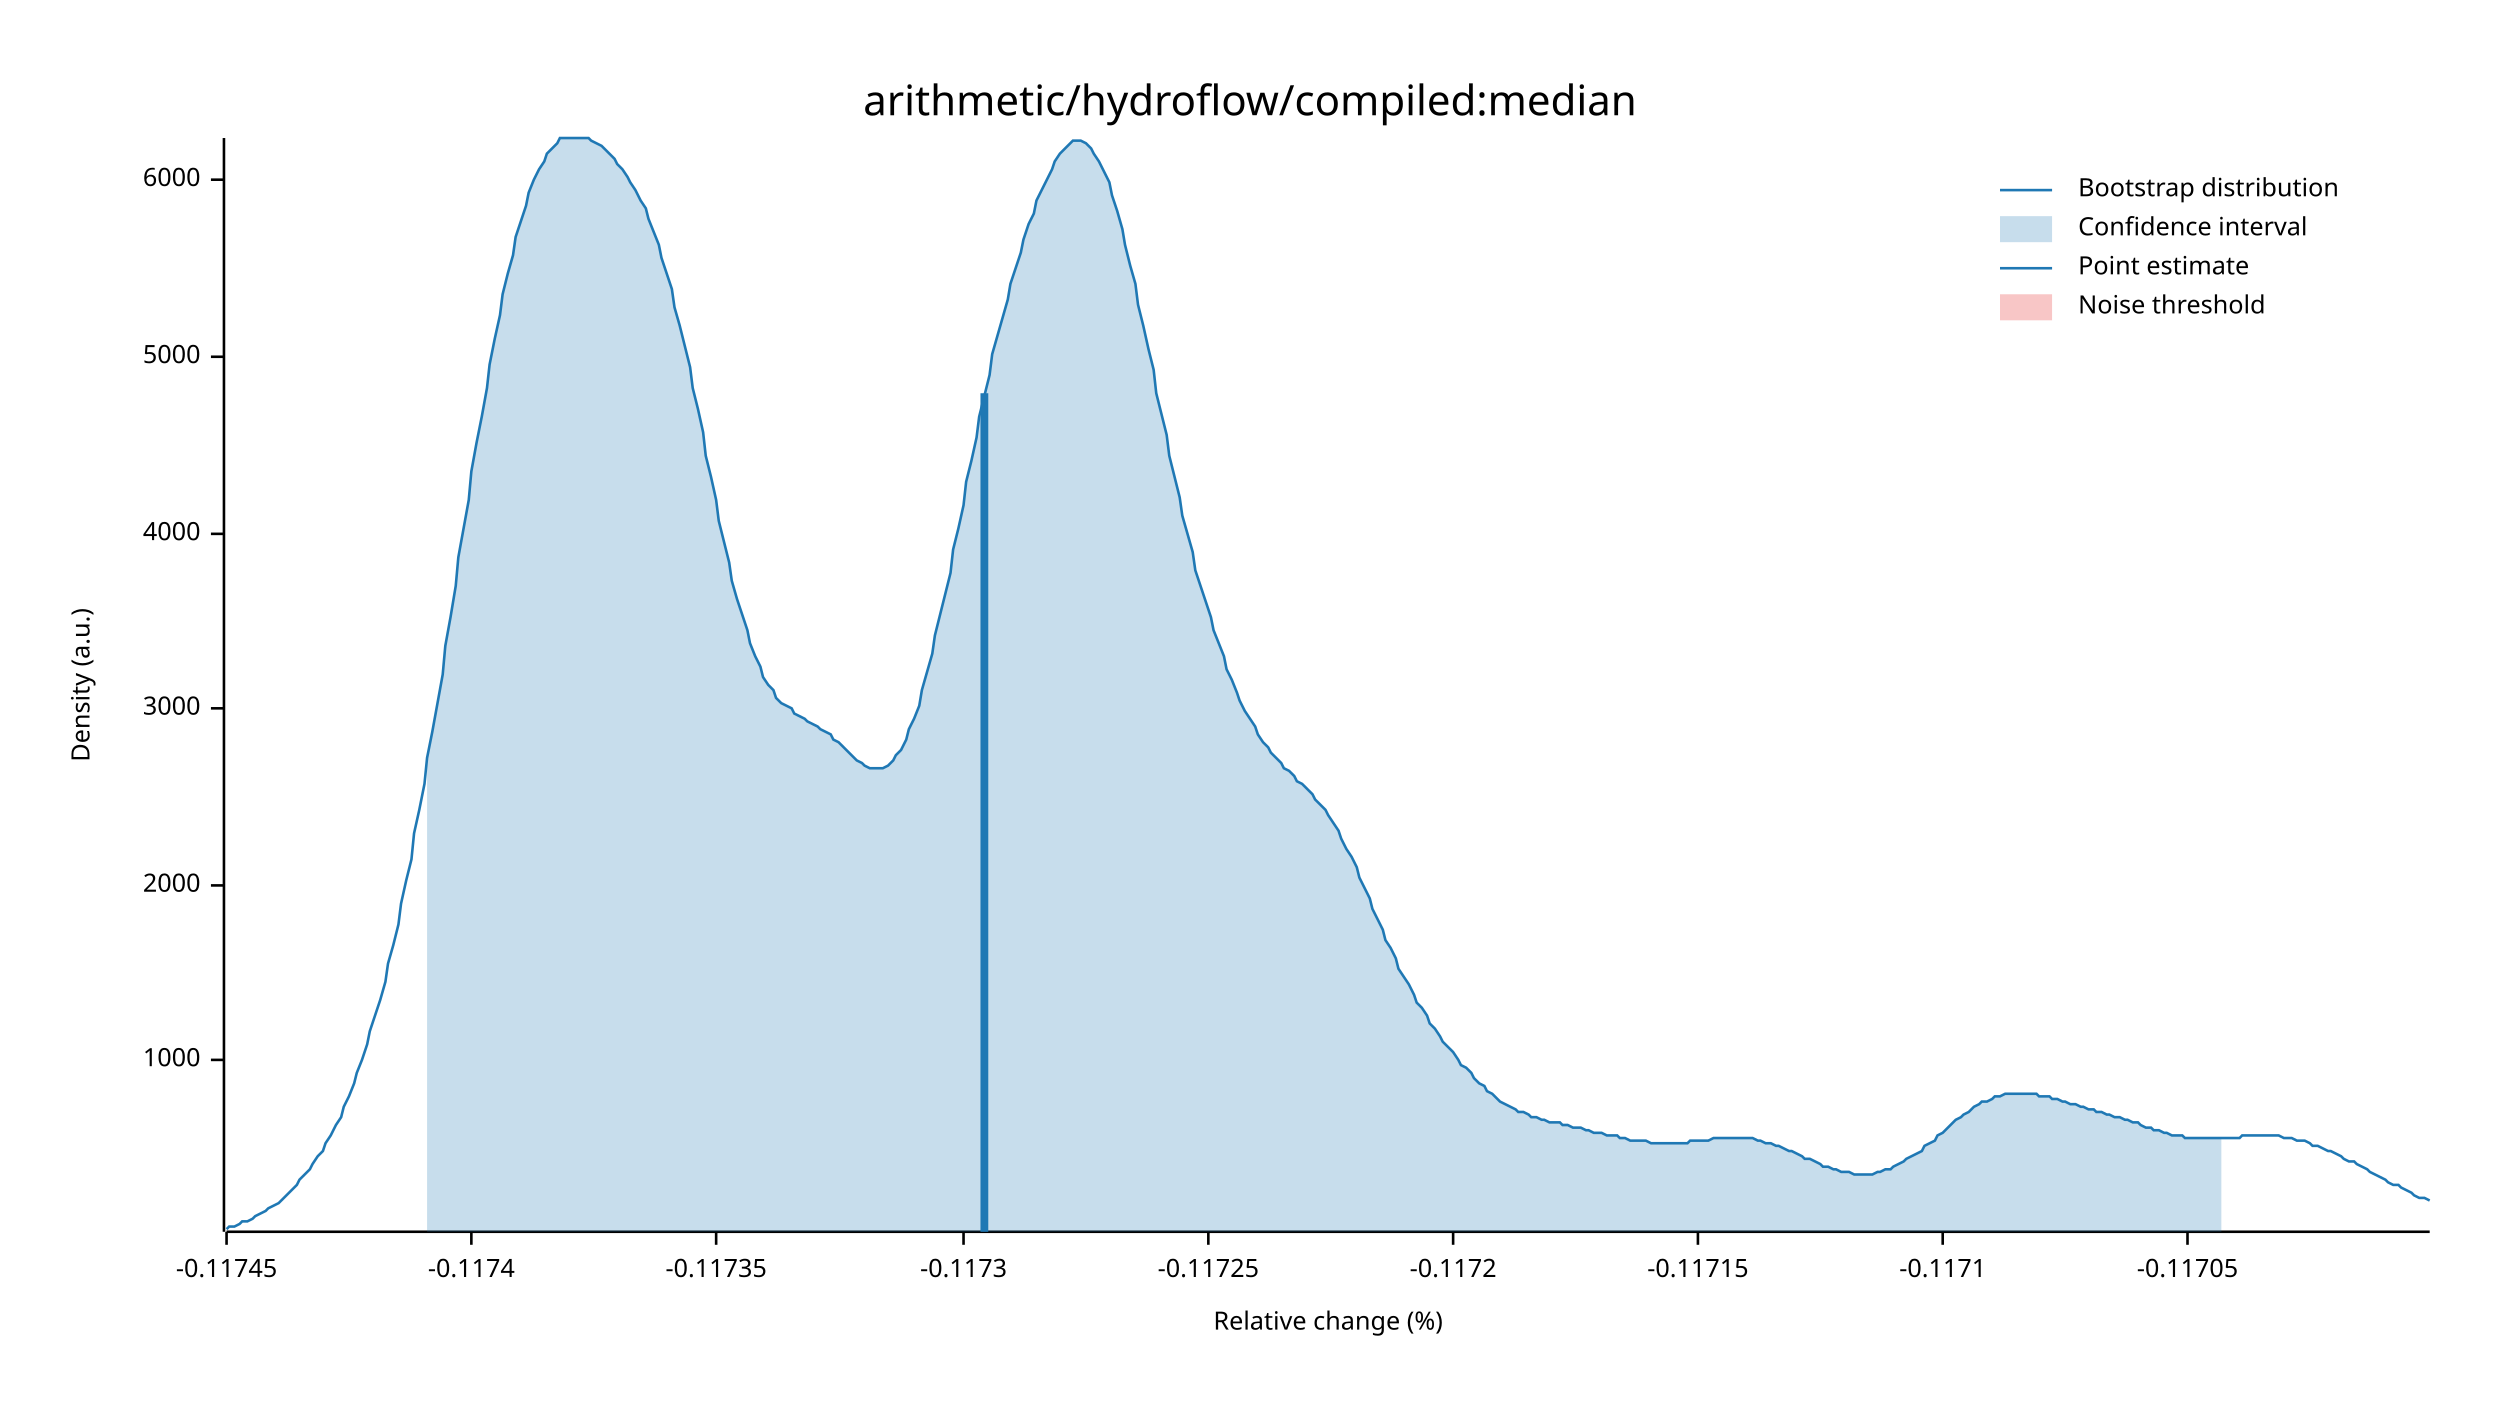
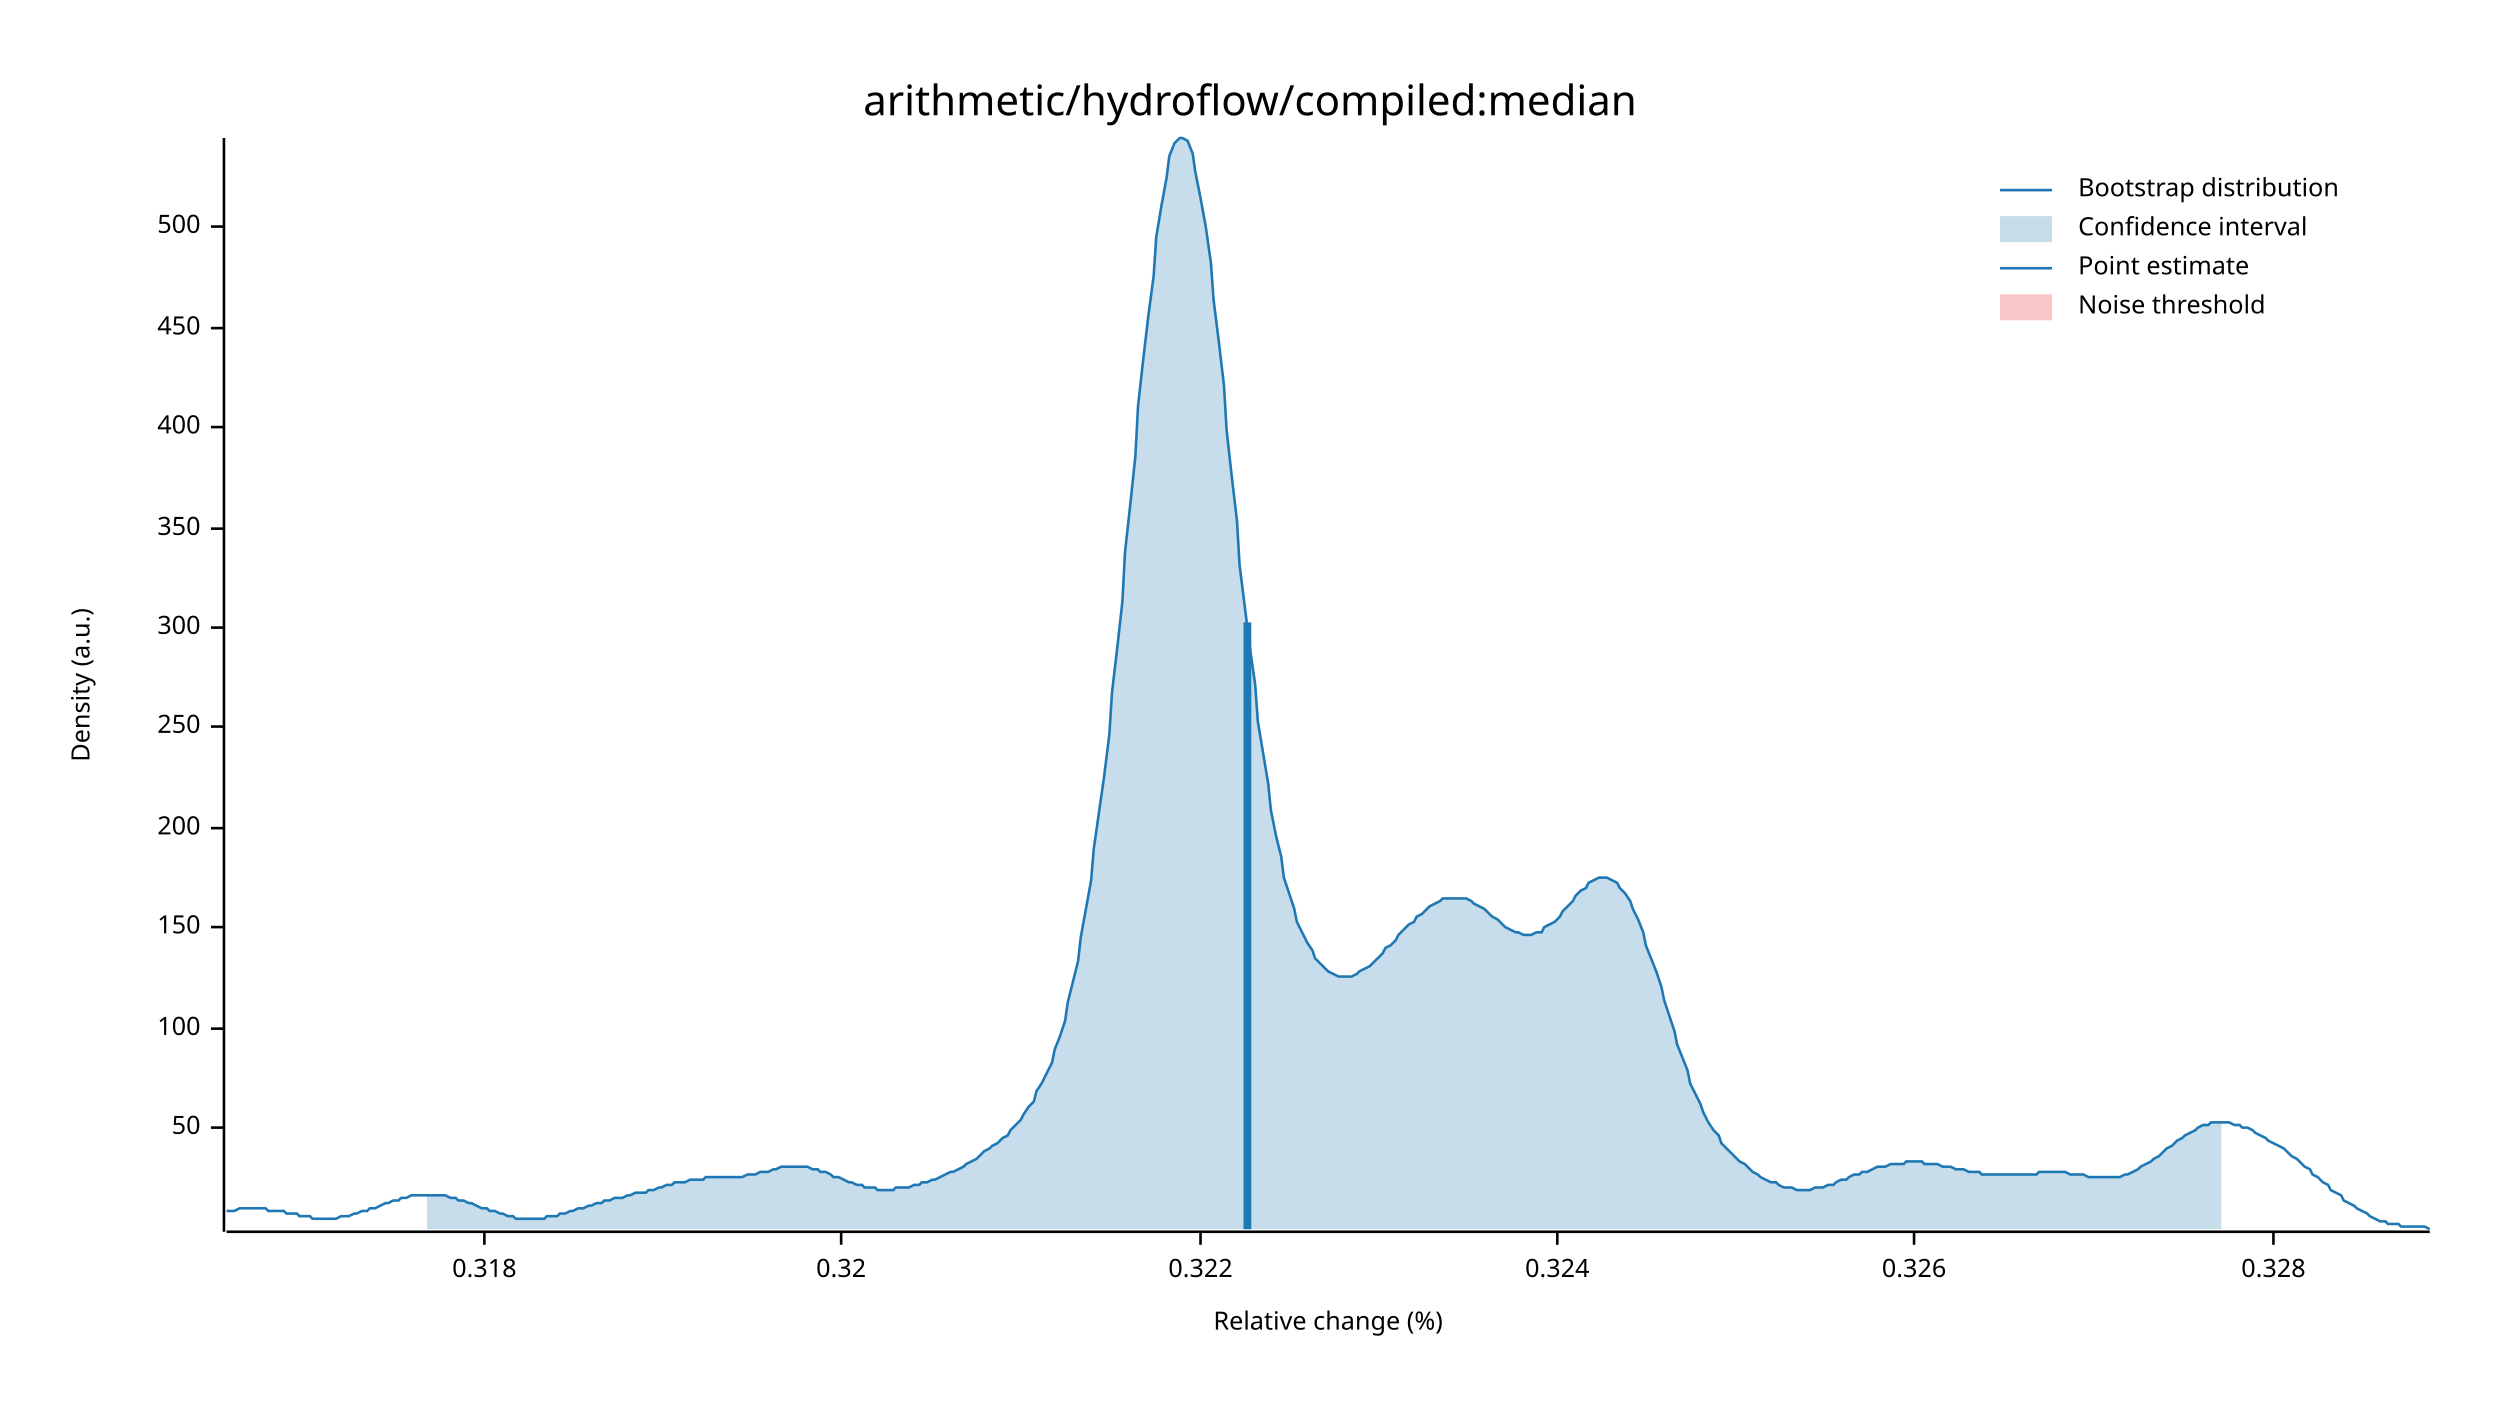
<svg xmlns="http://www.w3.org/2000/svg" width="960" height="540" viewBox="0 0 960 540">
  <text x="480" y="32" dy="0.76em" text-anchor="middle" font-family="sans-serif" font-size="16.129" opacity="1" fill="#000000">
arithmetic/hydroflow/compiled:median
</text>
  <text x="27" y="263" dy="0.76em" text-anchor="middle" font-family="sans-serif" font-size="9.677" opacity="1" fill="#000000" transform="rotate(270, 27, 263)">
Density (a.u.)
</text>
  <text x="510" y="513" dy="-0.5ex" text-anchor="middle" font-family="sans-serif" font-size="9.677" opacity="1" fill="#000000">
Relative change (%)
</text>
  <polyline fill="none" opacity="1" stroke="#000000" stroke-width="1" points="86,53 86,473 " />
-   <text x="77" y="407" dy="0.5ex" text-anchor="end" font-family="sans-serif" font-size="9.677" opacity="1" fill="#000000">
- 1000
+   <text x="77" y="433" dy="0.5ex" text-anchor="end" font-family="sans-serif" font-size="9.677" opacity="1" fill="#000000">
+ 50
</text>
-   <polyline fill="none" opacity="1" stroke="#000000" stroke-width="1" points="81,407 86,407 " />
-   <text x="77" y="340" dy="0.5ex" text-anchor="end" font-family="sans-serif" font-size="9.677" opacity="1" fill="#000000">
- 2000
+   <polyline fill="none" opacity="1" stroke="#000000" stroke-width="1" points="81,433 86,433 " />
+   <text x="77" y="395" dy="0.5ex" text-anchor="end" font-family="sans-serif" font-size="9.677" opacity="1" fill="#000000">
+ 100
</text>
-   <polyline fill="none" opacity="1" stroke="#000000" stroke-width="1" points="81,340 86,340 " />
-   <text x="77" y="272" dy="0.5ex" text-anchor="end" font-family="sans-serif" font-size="9.677" opacity="1" fill="#000000">
- 3000
+   <polyline fill="none" opacity="1" stroke="#000000" stroke-width="1" points="81,395 86,395 " />
+   <text x="77" y="356" dy="0.5ex" text-anchor="end" font-family="sans-serif" font-size="9.677" opacity="1" fill="#000000">
+ 150
</text>
-   <polyline fill="none" opacity="1" stroke="#000000" stroke-width="1" points="81,272 86,272 " />
-   <text x="77" y="205" dy="0.5ex" text-anchor="end" font-family="sans-serif" font-size="9.677" opacity="1" fill="#000000">
- 4000
+   <polyline fill="none" opacity="1" stroke="#000000" stroke-width="1" points="81,356 86,356 " />
+   <text x="77" y="318" dy="0.5ex" text-anchor="end" font-family="sans-serif" font-size="9.677" opacity="1" fill="#000000">
+ 200
</text>
-   <polyline fill="none" opacity="1" stroke="#000000" stroke-width="1" points="81,205 86,205 " />
-   <text x="77" y="137" dy="0.5ex" text-anchor="end" font-family="sans-serif" font-size="9.677" opacity="1" fill="#000000">
- 5000
+   <polyline fill="none" opacity="1" stroke="#000000" stroke-width="1" points="81,318 86,318 " />
+   <text x="77" y="279" dy="0.5ex" text-anchor="end" font-family="sans-serif" font-size="9.677" opacity="1" fill="#000000">
+ 250
</text>
-   <polyline fill="none" opacity="1" stroke="#000000" stroke-width="1" points="81,137 86,137 " />
-   <text x="77" y="69" dy="0.5ex" text-anchor="end" font-family="sans-serif" font-size="9.677" opacity="1" fill="#000000">
- 6000
+   <polyline fill="none" opacity="1" stroke="#000000" stroke-width="1" points="81,279 86,279 " />
+   <text x="77" y="241" dy="0.5ex" text-anchor="end" font-family="sans-serif" font-size="9.677" opacity="1" fill="#000000">
+ 300
</text>
-   <polyline fill="none" opacity="1" stroke="#000000" stroke-width="1" points="81,69 86,69 " />
+   <polyline fill="none" opacity="1" stroke="#000000" stroke-width="1" points="81,241 86,241 " />
+   <text x="77" y="203" dy="0.5ex" text-anchor="end" font-family="sans-serif" font-size="9.677" opacity="1" fill="#000000">
+ 350
+ </text>
+   <polyline fill="none" opacity="1" stroke="#000000" stroke-width="1" points="81,203 86,203 " />
+   <text x="77" y="164" dy="0.5ex" text-anchor="end" font-family="sans-serif" font-size="9.677" opacity="1" fill="#000000">
+ 400
+ </text>
+   <polyline fill="none" opacity="1" stroke="#000000" stroke-width="1" points="81,164 86,164 " />
+   <text x="77" y="126" dy="0.5ex" text-anchor="end" font-family="sans-serif" font-size="9.677" opacity="1" fill="#000000">
+ 450
+ </text>
+   <polyline fill="none" opacity="1" stroke="#000000" stroke-width="1" points="81,126 86,126 " />
+   <text x="77" y="87" dy="0.5ex" text-anchor="end" font-family="sans-serif" font-size="9.677" opacity="1" fill="#000000">
+ 500
+ </text>
+   <polyline fill="none" opacity="1" stroke="#000000" stroke-width="1" points="81,87 86,87 " />
  <polyline fill="none" opacity="1" stroke="#000000" stroke-width="1" points="87,473 933,473 " />
-   <text x="87" y="483" dy="0.76em" text-anchor="middle" font-family="sans-serif" font-size="9.677" opacity="1" fill="#000000">
- -0.11745
+   <text x="186" y="483" dy="0.76em" text-anchor="middle" font-family="sans-serif" font-size="9.677" opacity="1" fill="#000000">
+ 0.318
</text>
-   <polyline fill="none" opacity="1" stroke="#000000" stroke-width="1" points="87,473 87,478 " />
-   <text x="181" y="483" dy="0.76em" text-anchor="middle" font-family="sans-serif" font-size="9.677" opacity="1" fill="#000000">
- -0.1174
+   <polyline fill="none" opacity="1" stroke="#000000" stroke-width="1" points="186,473 186,478 " />
+   <text x="323" y="483" dy="0.76em" text-anchor="middle" font-family="sans-serif" font-size="9.677" opacity="1" fill="#000000">
+ 0.32
</text>
-   <polyline fill="none" opacity="1" stroke="#000000" stroke-width="1" points="181,473 181,478 " />
-   <text x="275" y="483" dy="0.76em" text-anchor="middle" font-family="sans-serif" font-size="9.677" opacity="1" fill="#000000">
- -0.11735
+   <polyline fill="none" opacity="1" stroke="#000000" stroke-width="1" points="323,473 323,478 " />
+   <text x="461" y="483" dy="0.76em" text-anchor="middle" font-family="sans-serif" font-size="9.677" opacity="1" fill="#000000">
+ 0.322
</text>
-   <polyline fill="none" opacity="1" stroke="#000000" stroke-width="1" points="275,473 275,478 " />
-   <text x="370" y="483" dy="0.76em" text-anchor="middle" font-family="sans-serif" font-size="9.677" opacity="1" fill="#000000">
- -0.1173
+   <polyline fill="none" opacity="1" stroke="#000000" stroke-width="1" points="461,473 461,478 " />
+   <text x="598" y="483" dy="0.76em" text-anchor="middle" font-family="sans-serif" font-size="9.677" opacity="1" fill="#000000">
+ 0.324
</text>
-   <polyline fill="none" opacity="1" stroke="#000000" stroke-width="1" points="370,473 370,478 " />
-   <text x="464" y="483" dy="0.76em" text-anchor="middle" font-family="sans-serif" font-size="9.677" opacity="1" fill="#000000">
- -0.11725
+   <polyline fill="none" opacity="1" stroke="#000000" stroke-width="1" points="598,473 598,478 " />
+   <text x="735" y="483" dy="0.76em" text-anchor="middle" font-family="sans-serif" font-size="9.677" opacity="1" fill="#000000">
+ 0.326
</text>
-   <polyline fill="none" opacity="1" stroke="#000000" stroke-width="1" points="464,473 464,478 " />
-   <text x="558" y="483" dy="0.76em" text-anchor="middle" font-family="sans-serif" font-size="9.677" opacity="1" fill="#000000">
- -0.1172
+   <polyline fill="none" opacity="1" stroke="#000000" stroke-width="1" points="735,473 735,478 " />
+   <text x="873" y="483" dy="0.76em" text-anchor="middle" font-family="sans-serif" font-size="9.677" opacity="1" fill="#000000">
+ 0.328
</text>
-   <polyline fill="none" opacity="1" stroke="#000000" stroke-width="1" points="558,473 558,478 " />
-   <text x="652" y="483" dy="0.76em" text-anchor="middle" font-family="sans-serif" font-size="9.677" opacity="1" fill="#000000">
- -0.11715
- </text>
-   <polyline fill="none" opacity="1" stroke="#000000" stroke-width="1" points="652,473 652,478 " />
-   <text x="746" y="483" dy="0.76em" text-anchor="middle" font-family="sans-serif" font-size="9.677" opacity="1" fill="#000000">
- -0.1171
- </text>
-   <polyline fill="none" opacity="1" stroke="#000000" stroke-width="1" points="746,473 746,478 " />
-   <text x="840" y="483" dy="0.76em" text-anchor="middle" font-family="sans-serif" font-size="9.677" opacity="1" fill="#000000">
- -0.11705
- </text>
-   <polyline fill="none" opacity="1" stroke="#000000" stroke-width="1" points="840,473 840,478 " />
-   <polyline fill="none" opacity="1" stroke="#1F78B4" stroke-width="1" points="87,472 88,471 90,471 92,470 93,469 95,469 97,468 98,467 100,466 102,465 103,464 105,463 107,462 109,460 110,459 112,457 114,455 115,453 117,451 119,449 120,447 122,444 124,442 125,439 127,436 129,432 131,429 132,425 134,421 136,416 137,412 139,407 141,401 142,396 144,390 146,384 148,377 149,370 151,363 153,355 154,347 156,338 158,330 159,320 161,311 163,301 164,291 166,281 168,270 170,259 171,248 173,237 175,225 176,214 178,203 180,192 181,181 183,170 185,160 187,149 188,140 190,130 192,121 193,113 195,105 197,98 198,91 200,85 202,79 203,74 205,69 207,65 209,62 210,59 212,57 214,55 215,53 217,53 219,53 220,53 222,53 224,53 226,53 227,54 229,55 231,56 232,57 234,59 236,61 237,63 239,65 241,68 242,70 244,73 246,77 248,80 249,84 251,89 253,94 254,99 256,105 258,111 259,118 261,125 263,133 265,141 266,149 268,157 270,166 271,175 273,183 275,192 276,200 278,208 280,216 281,223 283,230 285,236 287,242 288,247 290,252 292,256 293,260 295,263 297,265 298,268 300,270 302,271 304,272 305,274 307,275 309,276 310,277 312,278 314,279 315,280 317,281 319,282 320,284 322,285 324,287 326,289 327,290 329,292 331,293 332,294 334,295 336,295 337,295 339,295 341,294 343,292 344,290 346,288 348,284 349,280 351,276 353,271 354,265 356,258 358,251 359,244 361,236 363,228 365,220 366,211 368,203 370,194 371,185 373,177 375,168 376,160 378,152 380,144 381,136 383,129 385,122 387,115 388,109 390,103 392,97 393,92 395,86 397,82 398,77 400,73 402,69 404,65 405,62 407,59 409,57 410,56 412,54 414,54 415,54 417,55 419,57 420,59 422,62 424,66 426,70 427,75 429,81 431,88 432,94 434,102 436,109 437,117 439,125 441,134 443,142 444,151 446,159 448,167 449,175 451,183 453,191 454,198 456,205 458,212 459,219 461,225 463,231 465,237 466,242 468,247 470,252 471,257 473,261 475,266 476,269 478,273 480,276 482,279 483,282 485,285 487,287 488,289 490,291 492,293 493,295 495,296 497,298 498,300 500,301 502,303 504,305 505,307 507,309 509,311 510,313 512,316 514,319 515,322 517,326 519,329 521,333 522,337 524,341 526,345 527,349 529,353 531,357 532,361 534,364 536,368 537,372 539,375 541,378 543,382 544,385 546,387 548,390 549,393 551,395 553,398 554,400 556,402 558,404 560,407 561,409 563,410 565,412 566,414 568,416 570,417 571,419 573,420 575,422 576,423 578,424 580,425 582,426 583,427 585,427 587,428 588,429 590,429 592,430 593,430 595,431 597,431 599,431 600,432 602,432 604,433 605,433 607,433 609,434 610,434 612,435 614,435 615,435 617,436 619,436 621,436 622,437 624,437 626,438 627,438 629,438 631,438 632,438 634,439 636,439 638,439 639,439 641,439 643,439 644,439 646,439 648,439 649,438 651,438 653,438 654,438 656,438 658,437 660,437 661,437 663,437 665,437 666,437 668,437 670,437 671,437 673,437 675,438 676,438 678,439 680,439 682,440 683,440 685,441 687,442 688,442 690,443 692,444 693,445 695,445 697,446 699,447 700,448 702,448 704,449 705,449 707,450 709,450 710,450 712,451 714,451 715,451 717,451 719,451 721,450 722,450 724,449 726,449 727,448 729,447 731,446 732,445 734,444 736,443 738,442 739,440 741,439 743,438 744,436 746,435 748,433 749,432 751,430 753,429 754,428 756,427 758,425 760,424 761,423 763,423 765,422 766,421 768,421 770,420 771,420 773,420 775,420 777,420 778,420 780,420 782,420 783,421 785,421 787,421 788,422 790,422 792,423 793,423 795,424 797,424 799,425 800,425 802,426 804,426 805,427 807,427 809,428 810,428 812,429 814,429 816,430 817,430 819,431 821,431 822,432 824,433 826,433 827,434 829,434 831,435 832,435 834,436 836,436 838,436 839,437 841,437 843,437 844,437 846,437 848,437 849,437 851,437 853,437 855,437 856,437 858,437 860,437 861,436 863,436 865,436 866,436 868,436 870,436 871,436 873,436 875,436 877,437 878,437 880,437 882,438 883,438 885,438 887,439 888,440 890,440 892,441 894,442 895,442 897,443 899,444 900,445 902,446 904,446 905,447 907,448 909,449 910,450 912,451 914,452 916,453 917,454 919,455 921,455 922,456 924,457 926,458 927,459 929,460 931,460 933,461 " />
-   <polygon opacity="0.25" fill="#1F78B4" points="164,291 166,281 168,270 170,259 171,248 173,237 175,225 176,214 178,203 180,192 181,181 183,170 185,160 187,149 188,140 190,130 192,121 193,113 195,105 197,98 198,91 200,85 202,79 203,74 205,69 207,65 209,62 210,59 212,57 214,55 215,53 217,53 219,53 220,53 222,53 224,53 226,53 227,54 229,55 231,56 232,57 234,59 236,61 237,63 239,65 241,68 242,70 244,73 246,77 248,80 249,84 251,89 253,94 254,99 256,105 258,111 259,118 261,125 263,133 265,141 266,149 268,157 270,166 271,175 273,183 275,192 276,200 278,208 280,216 281,223 283,230 285,236 287,242 288,247 290,252 292,256 293,260 295,263 297,265 298,268 300,270 302,271 304,272 305,274 307,275 309,276 310,277 312,278 314,279 315,280 317,281 319,282 320,284 322,285 324,287 326,289 327,290 329,292 331,293 332,294 334,295 336,295 337,295 339,295 341,294 343,292 344,290 346,288 348,284 349,280 351,276 353,271 354,265 356,258 358,251 359,244 361,236 363,228 365,220 366,211 368,203 370,194 371,185 373,177 375,168 376,160 378,152 380,144 381,136 383,129 385,122 387,115 388,109 390,103 392,97 393,92 395,86 397,82 398,77 400,73 402,69 404,65 405,62 407,59 409,57 410,56 412,54 414,54 415,54 417,55 419,57 420,59 422,62 424,66 426,70 427,75 429,81 431,88 432,94 434,102 436,109 437,117 439,125 441,134 443,142 444,151 446,159 448,167 449,175 451,183 453,191 454,198 456,205 458,212 459,219 461,225 463,231 465,237 466,242 468,247 470,252 471,257 473,261 475,266 476,269 478,273 480,276 482,279 483,282 485,285 487,287 488,289 490,291 492,293 493,295 495,296 497,298 498,300 500,301 502,303 504,305 505,307 507,309 509,311 510,313 512,316 514,319 515,322 517,326 519,329 521,333 522,337 524,341 526,345 527,349 529,353 531,357 532,361 534,364 536,368 537,372 539,375 541,378 543,382 544,385 546,387 548,390 549,393 551,395 553,398 554,400 556,402 558,404 560,407 561,409 563,410 565,412 566,414 568,416 570,417 571,419 573,420 575,422 576,423 578,424 580,425 582,426 583,427 585,427 587,428 588,429 590,429 592,430 593,430 595,431 597,431 599,431 600,432 602,432 604,433 605,433 607,433 609,434 610,434 612,435 614,435 615,435 617,436 619,436 621,436 622,437 624,437 626,438 627,438 629,438 631,438 632,438 634,439 636,439 638,439 639,439 641,439 643,439 644,439 646,439 648,439 649,438 651,438 653,438 654,438 656,438 658,437 660,437 661,437 663,437 665,437 666,437 668,437 670,437 671,437 673,437 675,438 676,438 678,439 680,439 682,440 683,440 685,441 687,442 688,442 690,443 692,444 693,445 695,445 697,446 699,447 700,448 702,448 704,449 705,449 707,450 709,450 710,450 712,451 714,451 715,451 717,451 719,451 721,450 722,450 724,449 726,449 727,448 729,447 731,446 732,445 734,444 736,443 738,442 739,440 741,439 743,438 744,436 746,435 748,433 749,432 751,430 753,429 754,428 756,427 758,425 760,424 761,423 763,423 765,422 766,421 768,421 770,420 771,420 773,420 775,420 777,420 778,420 780,420 782,420 783,421 785,421 787,421 788,422 790,422 792,423 793,423 795,424 797,424 799,425 800,425 802,426 804,426 805,427 807,427 809,428 810,428 812,429 814,429 816,430 817,430 819,431 821,431 822,432 824,433 826,433 827,434 829,434 831,435 832,435 834,436 836,436 838,436 839,437 841,437 843,437 844,437 846,437 848,437 849,437 851,437 853,437 853,473 164,473 " />
-   <polyline fill="none" opacity="1" stroke="#1F78B4" stroke-width="3" points="378,473 378,151 " />
+   <polyline fill="none" opacity="1" stroke="#000000" stroke-width="1" points="873,473 873,478 " />
+   <polyline fill="none" opacity="1" stroke="#1F78B4" stroke-width="1" points="87,465 88,465 90,465 92,464 93,464 95,464 97,464 98,464 100,464 102,464 103,465 105,465 107,465 109,465 110,466 112,466 114,466 115,467 117,467 119,467 120,468 122,468 124,468 125,468 127,468 129,468 131,467 132,467 134,467 136,466 137,466 139,465 141,465 142,464 144,464 146,463 148,462 149,462 151,461 153,461 154,460 156,460 158,459 159,459 161,459 163,459 164,459 166,459 168,459 170,459 171,459 173,460 175,460 176,461 178,461 180,462 181,462 183,463 185,464 187,464 188,465 190,465 192,466 193,466 195,467 197,467 198,468 200,468 202,468 203,468 205,468 207,468 209,468 210,467 212,467 214,467 215,466 217,466 219,465 220,465 222,464 224,464 226,463 227,463 229,462 231,462 232,461 234,461 236,460 237,460 239,460 241,459 242,459 244,458 246,458 248,458 249,457 251,457 253,456 254,456 256,455 258,455 259,454 261,454 263,454 265,453 266,453 268,453 270,453 271,452 273,452 275,452 276,452 278,452 280,452 281,452 283,452 285,452 287,451 288,451 290,451 292,450 293,450 295,450 297,449 298,449 300,448 302,448 304,448 305,448 307,448 309,448 310,448 312,449 314,449 315,450 317,450 319,451 320,452 322,452 324,453 326,454 327,454 329,455 331,455 332,456 334,456 336,456 337,457 339,457 341,457 343,457 344,456 346,456 348,456 349,456 351,455 353,455 354,454 356,454 358,453 359,453 361,452 363,451 365,450 366,450 368,449 370,448 371,447 373,446 375,445 376,444 378,442 380,441 381,440 383,439 385,437 387,436 388,434 390,432 392,430 393,428 395,425 397,423 398,419 400,416 402,412 404,408 405,403 407,398 409,392 410,385 412,377 414,369 415,360 417,349 419,338 420,326 422,312 424,298 426,282 427,266 429,249 431,231 432,212 434,194 436,175 437,156 439,138 441,121 443,106 444,91 446,79 448,68 449,60 451,55 453,53 454,53 456,54 458,59 459,66 461,76 463,87 465,101 466,115 468,131 470,148 471,165 473,183 475,200 476,217 478,233 480,249 482,263 483,277 485,289 487,301 488,311 490,321 492,329 493,337 495,343 497,349 498,354 500,358 502,362 504,365 505,368 507,370 509,372 510,373 512,374 514,375 515,375 517,375 519,375 521,374 522,373 524,372 526,371 527,370 529,368 531,366 532,364 534,363 536,361 537,359 539,357 541,355 543,354 544,352 546,351 548,349 549,348 551,347 553,346 554,345 556,345 558,345 560,345 561,345 563,345 565,346 566,347 568,348 570,349 571,350 573,352 575,353 576,354 578,356 580,357 582,358 583,358 585,359 587,359 588,359 590,358 592,358 593,356 595,355 597,354 599,352 600,350 602,348 604,346 605,344 607,342 609,341 610,339 612,338 614,337 615,337 617,337 619,338 621,339 622,341 624,343 626,346 627,349 629,353 631,358 632,363 634,368 636,373 638,379 639,384 641,390 643,396 644,401 646,406 648,411 649,416 651,420 653,424 654,427 656,431 658,434 660,436 661,439 663,441 665,443 666,444 668,446 670,447 671,448 673,450 675,451 676,452 678,453 680,454 682,454 683,455 685,456 687,456 688,456 690,457 692,457 693,457 695,457 697,456 699,456 700,456 702,455 704,455 705,454 707,453 709,453 710,452 712,451 714,451 715,450 717,450 719,449 721,448 722,448 724,448 726,447 727,447 729,447 731,447 732,446 734,446 736,446 738,446 739,447 741,447 743,447 744,447 746,448 748,448 749,448 751,449 753,449 754,449 756,450 758,450 760,450 761,451 763,451 765,451 766,451 768,451 770,451 771,451 773,451 775,451 777,451 778,451 780,451 782,451 783,450 785,450 787,450 788,450 790,450 792,450 793,450 795,451 797,451 799,451 800,451 802,452 804,452 805,452 807,452 809,452 810,452 812,452 814,452 816,451 817,451 819,450 821,449 822,448 824,447 826,446 827,445 829,444 831,442 832,441 834,440 836,438 838,437 839,436 841,435 843,434 844,433 846,432 848,432 849,431 851,431 853,431 855,431 856,431 858,432 860,432 861,433 863,433 865,434 866,435 868,436 870,437 871,438 873,439 875,440 877,441 878,442 880,444 882,445 883,446 885,448 887,449 888,451 890,452 892,454 894,455 895,457 897,458 899,459 900,461 902,462 904,463 905,464 907,465 909,466 910,467 912,468 914,469 916,469 917,470 919,470 921,470 922,471 924,471 926,471 927,471 929,471 931,471 933,472 " />
+   <polygon opacity="0.25" fill="#1F78B4" points="164,459 166,459 168,459 170,459 171,459 173,460 175,460 176,461 178,461 180,462 181,462 183,463 185,464 187,464 188,465 190,465 192,466 193,466 195,467 197,467 198,468 200,468 202,468 203,468 205,468 207,468 209,468 210,467 212,467 214,467 215,466 217,466 219,465 220,465 222,464 224,464 226,463 227,463 229,462 231,462 232,461 234,461 236,460 237,460 239,460 241,459 242,459 244,458 246,458 248,458 249,457 251,457 253,456 254,456 256,455 258,455 259,454 261,454 263,454 265,453 266,453 268,453 270,453 271,452 273,452 275,452 276,452 278,452 280,452 281,452 283,452 285,452 287,451 288,451 290,451 292,450 293,450 295,450 297,449 298,449 300,448 302,448 304,448 305,448 307,448 309,448 310,448 312,449 314,449 315,450 317,450 319,451 320,452 322,452 324,453 326,454 327,454 329,455 331,455 332,456 334,456 336,456 337,457 339,457 341,457 343,457 344,456 346,456 348,456 349,456 351,455 353,455 354,454 356,454 358,453 359,453 361,452 363,451 365,450 366,450 368,449 370,448 371,447 373,446 375,445 376,444 378,442 380,441 381,440 383,439 385,437 387,436 388,434 390,432 392,430 393,428 395,425 397,423 398,419 400,416 402,412 404,408 405,403 407,398 409,392 410,385 412,377 414,369 415,360 417,349 419,338 420,326 422,312 424,298 426,282 427,266 429,249 431,231 432,212 434,194 436,175 437,156 439,138 441,121 443,106 444,91 446,79 448,68 449,60 451,55 453,53 454,53 456,54 458,59 459,66 461,76 463,87 465,101 466,115 468,131 470,148 471,165 473,183 475,200 476,217 478,233 480,249 482,263 483,277 485,289 487,301 488,311 490,321 492,329 493,337 495,343 497,349 498,354 500,358 502,362 504,365 505,368 507,370 509,372 510,373 512,374 514,375 515,375 517,375 519,375 521,374 522,373 524,372 526,371 527,370 529,368 531,366 532,364 534,363 536,361 537,359 539,357 541,355 543,354 544,352 546,351 548,349 549,348 551,347 553,346 554,345 556,345 558,345 560,345 561,345 563,345 565,346 566,347 568,348 570,349 571,350 573,352 575,353 576,354 578,356 580,357 582,358 583,358 585,359 587,359 588,359 590,358 592,358 593,356 595,355 597,354 599,352 600,350 602,348 604,346 605,344 607,342 609,341 610,339 612,338 614,337 615,337 617,337 619,338 621,339 622,341 624,343 626,346 627,349 629,353 631,358 632,363 634,368 636,373 638,379 639,384 641,390 643,396 644,401 646,406 648,411 649,416 651,420 653,424 654,427 656,431 658,434 660,436 661,439 663,441 665,443 666,444 668,446 670,447 671,448 673,450 675,451 676,452 678,453 680,454 682,454 683,455 685,456 687,456 688,456 690,457 692,457 693,457 695,457 697,456 699,456 700,456 702,455 704,455 705,454 707,453 709,453 710,452 712,451 714,451 715,450 717,450 719,449 721,448 722,448 724,448 726,447 727,447 729,447 731,447 732,446 734,446 736,446 738,446 739,447 741,447 743,447 744,447 746,448 748,448 749,448 751,449 753,449 754,449 756,450 758,450 760,450 761,451 763,451 765,451 766,451 768,451 770,451 771,451 773,451 775,451 777,451 778,451 780,451 782,451 783,450 785,450 787,450 788,450 790,450 792,450 793,450 795,451 797,451 799,451 800,451 802,452 804,452 805,452 807,452 809,452 810,452 812,452 814,452 816,451 817,451 819,450 821,449 822,448 824,447 826,446 827,445 829,444 831,442 832,441 834,440 836,438 838,437 839,436 841,435 843,434 844,433 846,432 848,432 849,431 851,431 853,431 853,472 164,472 " />
+   <polyline fill="none" opacity="1" stroke="#1F78B4" stroke-width="3" points="479,472 479,239 " />
  <rect x="510" y="53" width="0" height="419" opacity="0.1" fill="#E31A1C" stroke="none" />
  <text x="798" y="68" dy="0.76em" text-anchor="start" font-family="sans-serif" font-size="9.677" opacity="1" fill="#000000">
Bootstrap distribution
</text>
  <text x="798" y="83" dy="0.76em" text-anchor="start" font-family="sans-serif" font-size="9.677" opacity="1" fill="#000000">
Confidence interval
</text>
  <text x="798" y="98" dy="0.76em" text-anchor="start" font-family="sans-serif" font-size="9.677" opacity="1" fill="#000000">
Point estimate
</text>
  <text x="798" y="113" dy="0.76em" text-anchor="start" font-family="sans-serif" font-size="9.677" opacity="1" fill="#000000">
Noise threshold
</text>
  <polyline fill="none" opacity="1" stroke="#1F78B4" stroke-width="1" points="768,73 788,73 " />
  <rect x="768" y="83" width="20" height="10" opacity="0.25" fill="#1F78B4" stroke="none" />
  <polyline fill="none" opacity="1" stroke="#1F78B4" stroke-width="1" points="768,103 788,103 " />
  <rect x="768" y="113" width="20" height="10" opacity="0.25" fill="#E31A1C" stroke="none" />
</svg>
